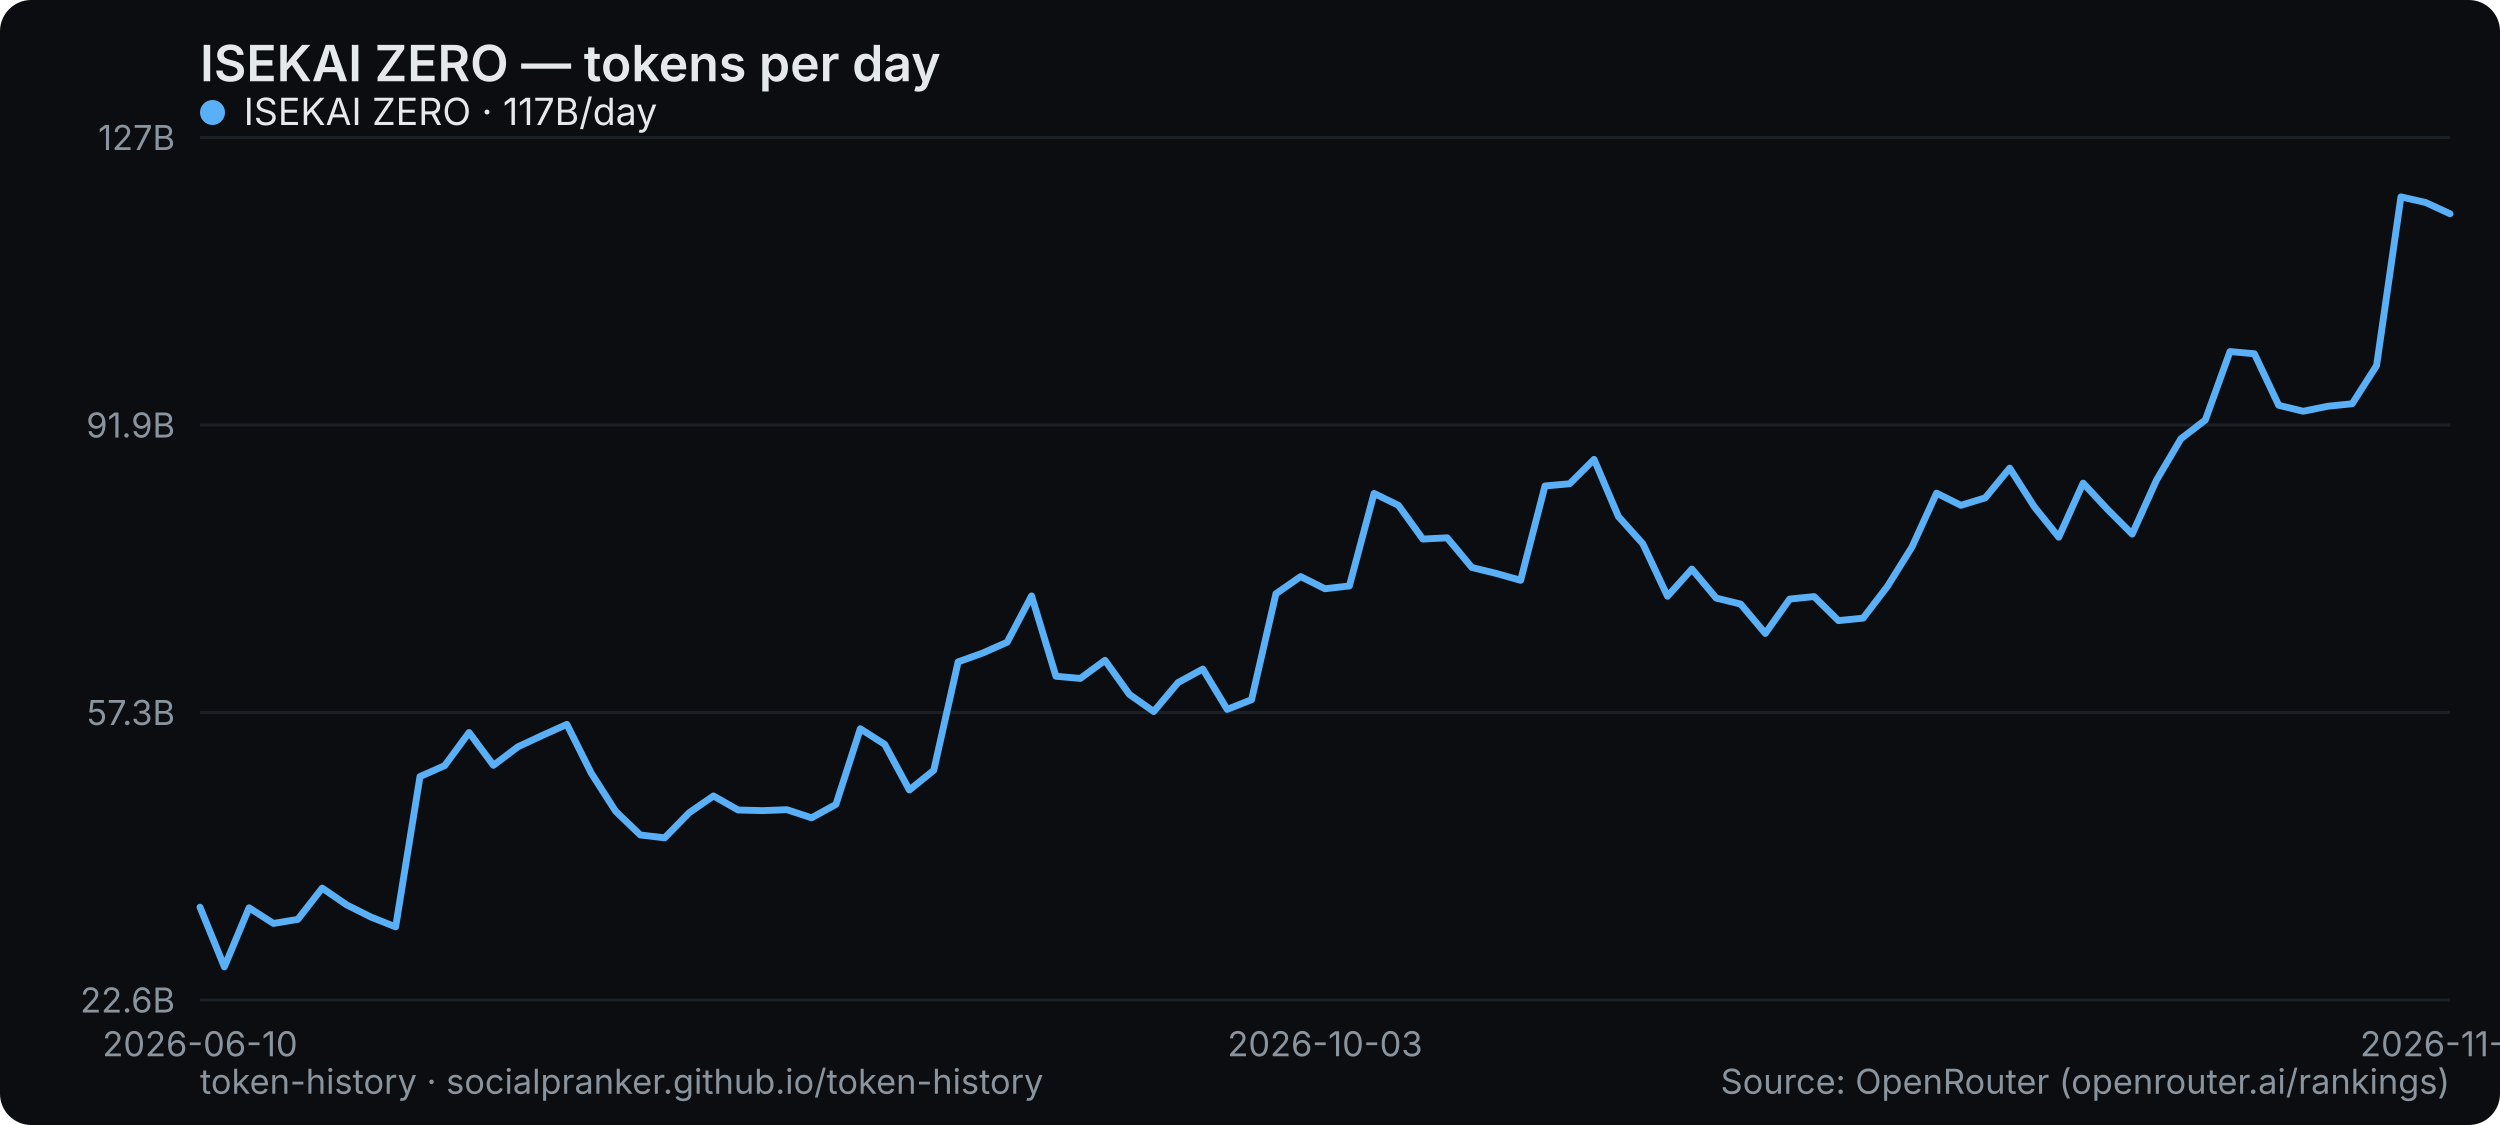
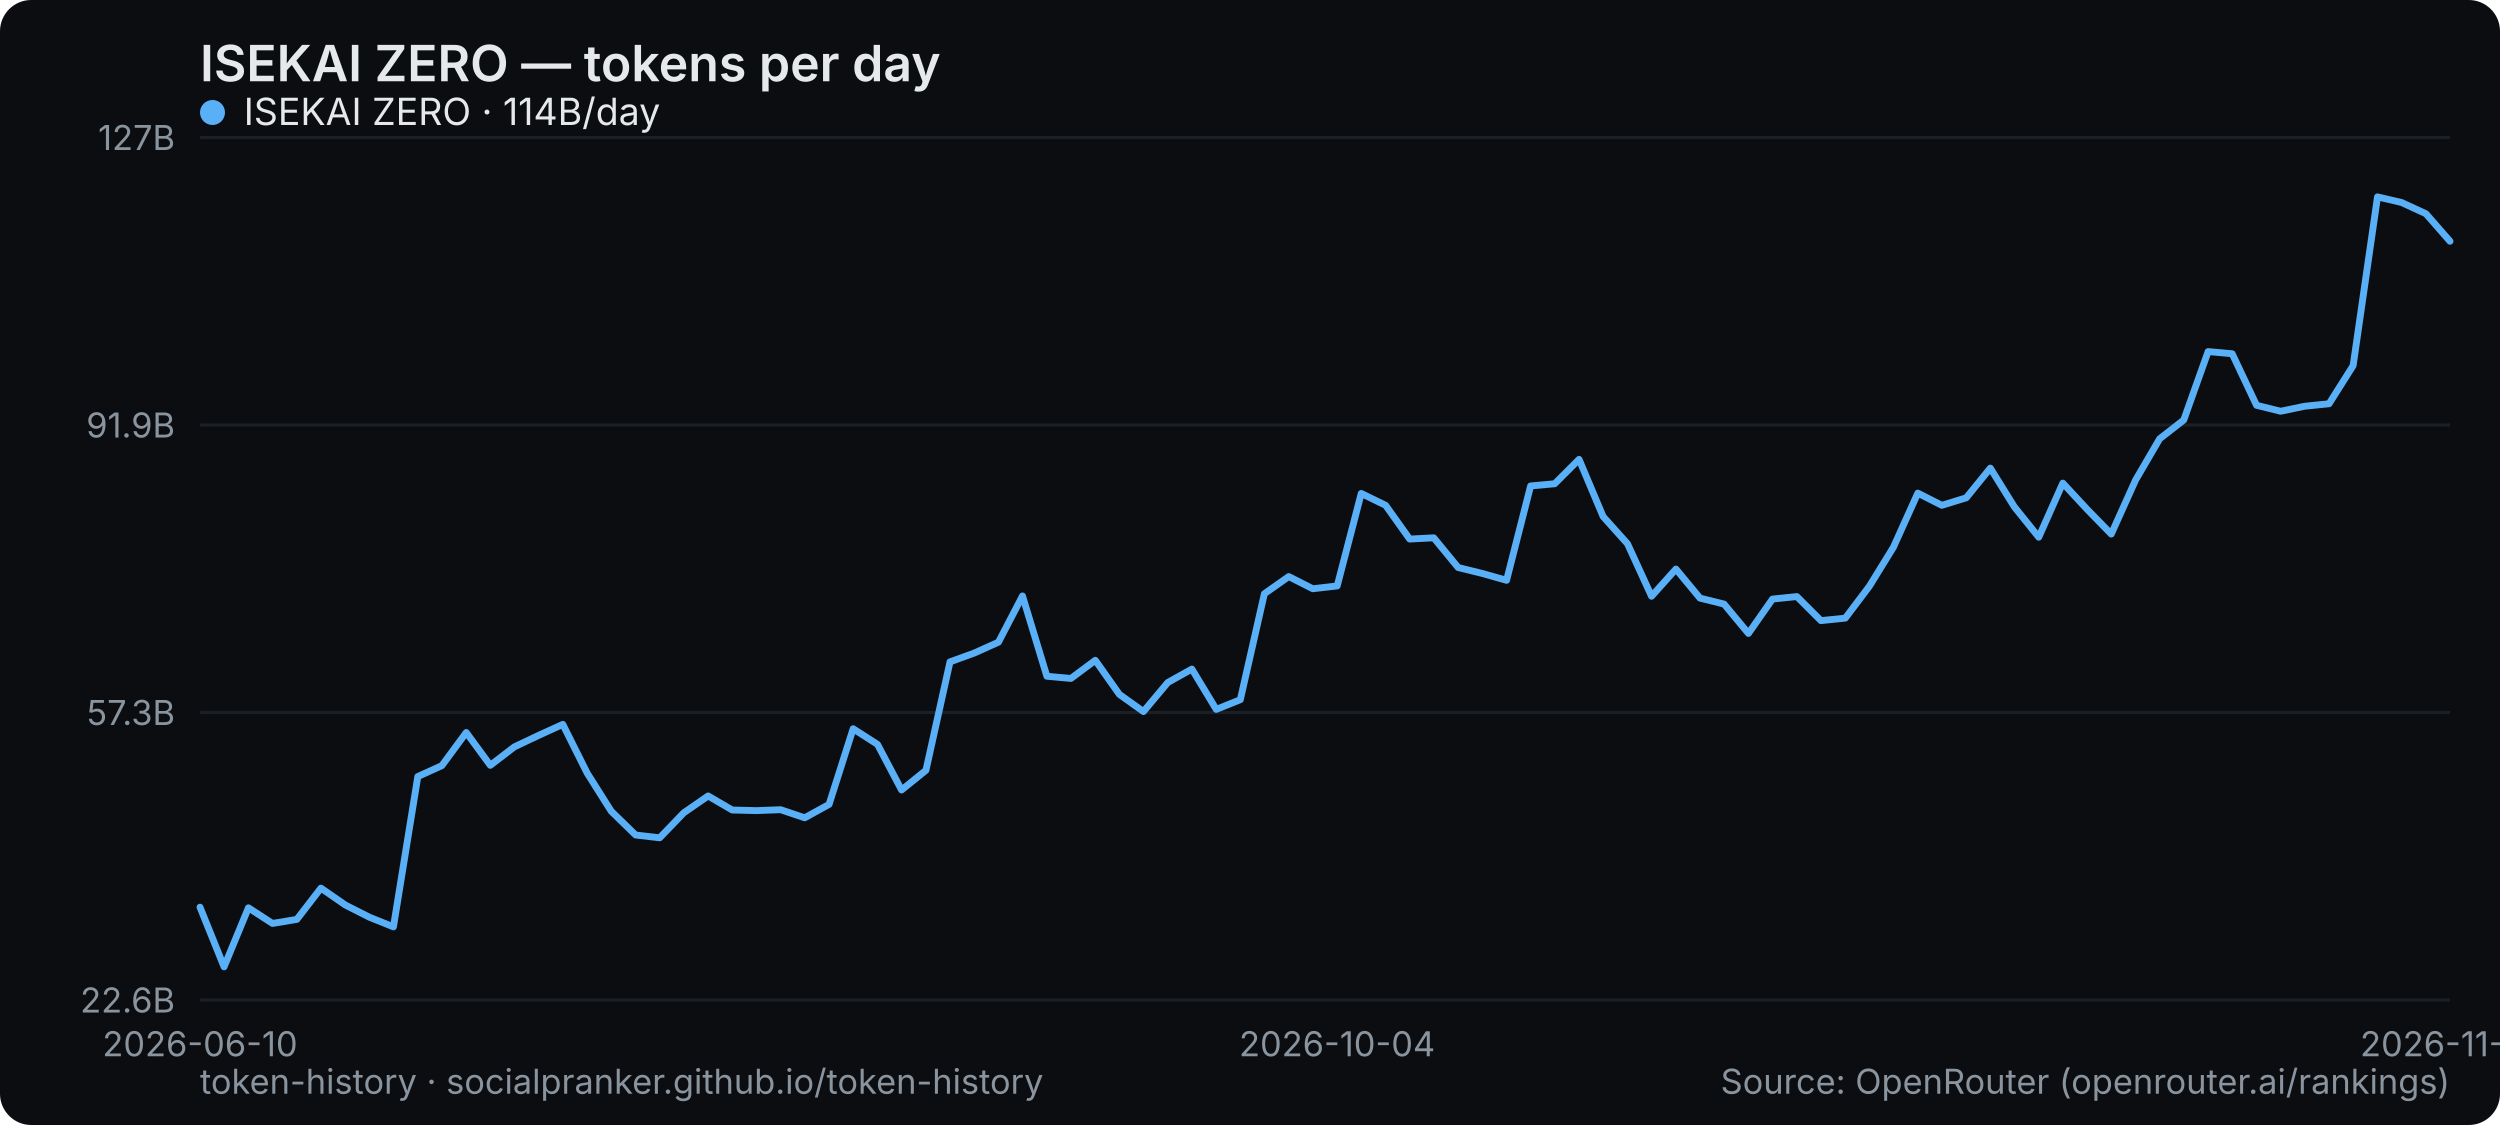
<svg xmlns="http://www.w3.org/2000/svg" width="800" height="360" viewBox="0 0 800 360" role="img" aria-label="ISEKAI ZERO — tokens per day">
  <rect width="800" height="360" rx="10" fill="#0b0d10" />
  <text x="64" y="26" font-family="system-ui,-apple-system,Segoe UI,sans-serif" font-size="16" font-weight="600" fill="#e6e9ec">ISEKAI ZERO — tokens per day</text>
  <line x1="64" y1="320" x2="784" y2="320" stroke="#1b2026" stroke-width="1" />
  <text x="56" y="324" text-anchor="end" font-family="system-ui,-apple-system,Segoe UI,sans-serif" font-size="11" fill="#8a949e">22.6B</text>
  <line x1="64" y1="228" x2="784" y2="228" stroke="#1b2026" stroke-width="1" />
  <text x="56" y="232" text-anchor="end" font-family="system-ui,-apple-system,Segoe UI,sans-serif" font-size="11" fill="#8a949e">57.3B</text>
  <line x1="64" y1="136" x2="784" y2="136" stroke="#1b2026" stroke-width="1" />
  <text x="56" y="140" text-anchor="end" font-family="system-ui,-apple-system,Segoe UI,sans-serif" font-size="11" fill="#8a949e">91.9B</text>
  <line x1="64" y1="44" x2="784" y2="44" stroke="#1b2026" stroke-width="1" />
  <text x="56" y="48" text-anchor="end" font-family="system-ui,-apple-system,Segoe UI,sans-serif" font-size="11" fill="#8a949e">127B</text>
  <text x="64" y="338" text-anchor="middle" font-family="system-ui,-apple-system,Segoe UI,sans-serif" font-size="11" fill="#8a949e">2026-06-10</text>
-   <text x="424" y="338" text-anchor="middle" font-family="system-ui,-apple-system,Segoe UI,sans-serif" font-size="11" fill="#8a949e">2026-10-03</text>
-   <text x="784" y="338" text-anchor="middle" font-family="system-ui,-apple-system,Segoe UI,sans-serif" font-size="11" fill="#8a949e">2026-11-18</text>
-   <polyline points="64.0,290.3 71.8,309.4 79.7,290.5 87.5,295.5 95.3,294.2 103.1,284.2 111.0,289.6 118.8,293.5 126.6,296.6 134.4,248.5 142.3,245.0 150.1,234.4 157.9,244.9 165.7,239.0 173.6,235.3 181.4,231.8 189.2,247.4 197.0,259.6 204.9,267.2 212.7,268.1 220.5,260.1 228.3,254.7 236.2,259.2 244.0,259.4 251.8,259.1 259.7,261.7 267.5,257.4 275.3,233.2 283.1,238.2 291.0,252.8 298.8,246.5 306.6,211.8 314.4,209.0 322.3,205.5 330.1,190.7 337.9,216.4 345.7,217.1 353.6,211.3 361.4,222.2 369.2,227.7 377.0,218.4 384.9,214.1 392.7,227.0 400.5,223.9 408.3,190.0 416.2,184.5 424.0,188.4 431.8,187.5 439.7,157.9 447.5,161.7 455.3,172.5 463.1,172.1 471.0,181.6 478.8,183.5 486.6,185.7 494.4,155.5 502.3,154.8 510.1,147.0 517.9,165.3 525.7,174.0 533.6,190.8 541.4,182.1 549.2,191.4 557.0,193.3 564.9,202.7 572.7,191.7 580.5,190.9 588.3,198.6 596.2,197.8 604.0,187.6 611.8,175.1 619.7,157.8 627.5,161.7 635.3,159.3 643.1,149.8 651.0,162.2 658.8,171.9 666.6,154.6 674.4,163.0 682.3,170.9 690.1,153.6 697.9,140.4 705.7,134.4 713.6,112.5 721.4,113.2 729.2,129.7 737.0,131.6 744.9,130.0 752.7,129.2 760.5,117.0 768.3,63.0 776.2,64.8 784.0,68.4" fill="none" stroke="#5ab0f7" stroke-width="2.2" stroke-linejoin="round" stroke-linecap="round" />
+   <text x="427.871" y="338" text-anchor="middle" font-family="system-ui,-apple-system,Segoe UI,sans-serif" font-size="11" fill="#8a949e">2026-10-04</text>
+   <text x="784" y="338" text-anchor="middle" font-family="system-ui,-apple-system,Segoe UI,sans-serif" font-size="11" fill="#8a949e">2026-11-19</text>
+   <polyline points="64.0,290.3 71.7,309.4 79.5,290.5 87.2,295.5 95.0,294.2 102.7,284.2 110.5,289.6 118.2,293.5 125.9,296.6 133.7,248.5 141.4,245.0 149.2,234.4 156.9,244.9 164.6,239.0 172.4,235.3 180.1,231.8 187.9,247.4 195.6,259.6 203.4,267.2 211.1,268.1 218.8,260.1 226.6,254.7 234.3,259.2 242.1,259.4 249.8,259.1 257.5,261.7 265.3,257.4 273.0,233.2 280.8,238.2 288.5,252.8 296.3,246.5 304.0,211.8 311.7,209.0 319.5,205.5 327.2,190.7 335.0,216.4 342.7,217.1 350.5,211.3 358.2,222.2 365.9,227.7 373.7,218.4 381.4,214.1 389.2,227.0 396.9,223.9 404.6,190.0 412.4,184.5 420.1,188.4 427.9,187.5 435.6,157.9 443.4,161.7 451.1,172.5 458.8,172.1 466.6,181.6 474.3,183.5 482.1,185.7 489.8,155.5 497.5,154.8 505.3,147.0 513.0,165.3 520.8,174.0 528.5,190.8 536.3,182.1 544.0,191.4 551.7,193.3 559.5,202.7 567.2,191.7 575.0,190.9 582.7,198.6 590.5,197.8 598.2,187.6 605.9,175.1 613.7,157.8 621.4,161.7 629.2,159.3 636.9,149.8 644.6,162.2 652.4,171.9 660.1,154.6 667.9,163.0 675.6,170.9 683.4,153.6 691.1,140.4 698.8,134.4 706.6,112.5 714.3,113.2 722.1,129.7 729.8,131.6 737.5,130.0 745.3,129.2 753.0,117.0 760.8,63.0 768.5,64.8 776.3,68.4 784.0,77.2" fill="none" stroke="#5ab0f7" stroke-width="2.2" stroke-linejoin="round" stroke-linecap="round" />
  <g font-family="system-ui,-apple-system,Segoe UI,sans-serif" font-size="12">
    <circle cx="68" cy="36" r="4" fill="#5ab0f7" />
-     <text x="78" y="40" fill="#e6e9ec">ISEKAI ZERO · 117B/day</text>
+     <text x="78" y="40" fill="#e6e9ec">ISEKAI ZERO · 114B/day</text>
  </g>
  <text x="64" y="350" font-family="system-ui,-apple-system,Segoe UI,sans-serif" font-size="11" fill="#8a949e">token-history · socialpranker.github.io/token-history</text>
  <text x="784" y="350" text-anchor="end" font-family="system-ui,-apple-system,Segoe UI,sans-serif" font-size="11" fill="#8a949e">Source: OpenRouter (openrouter.ai/rankings)</text>
</svg>
